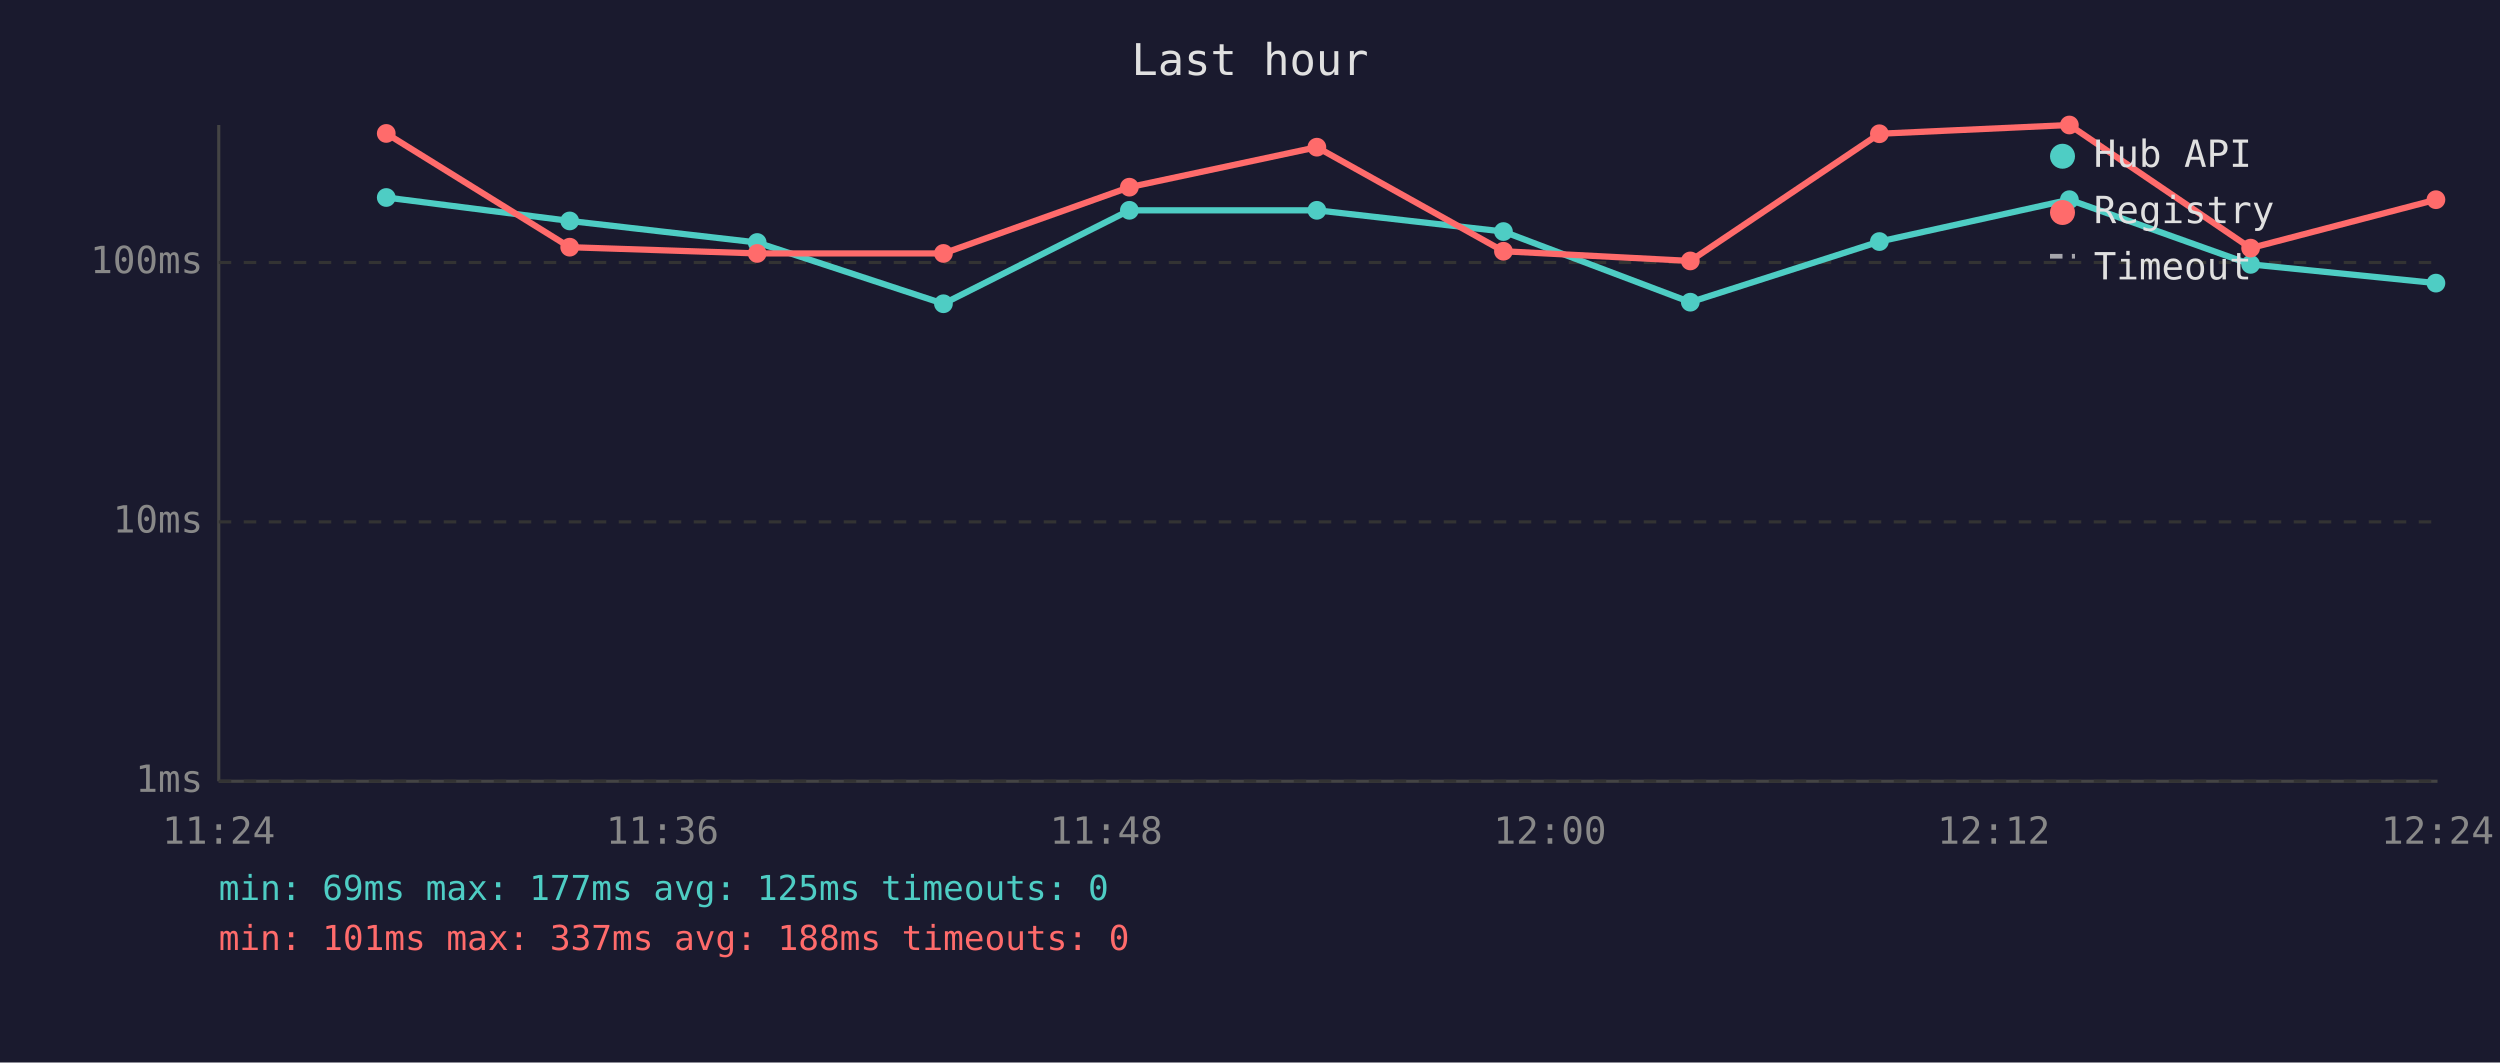
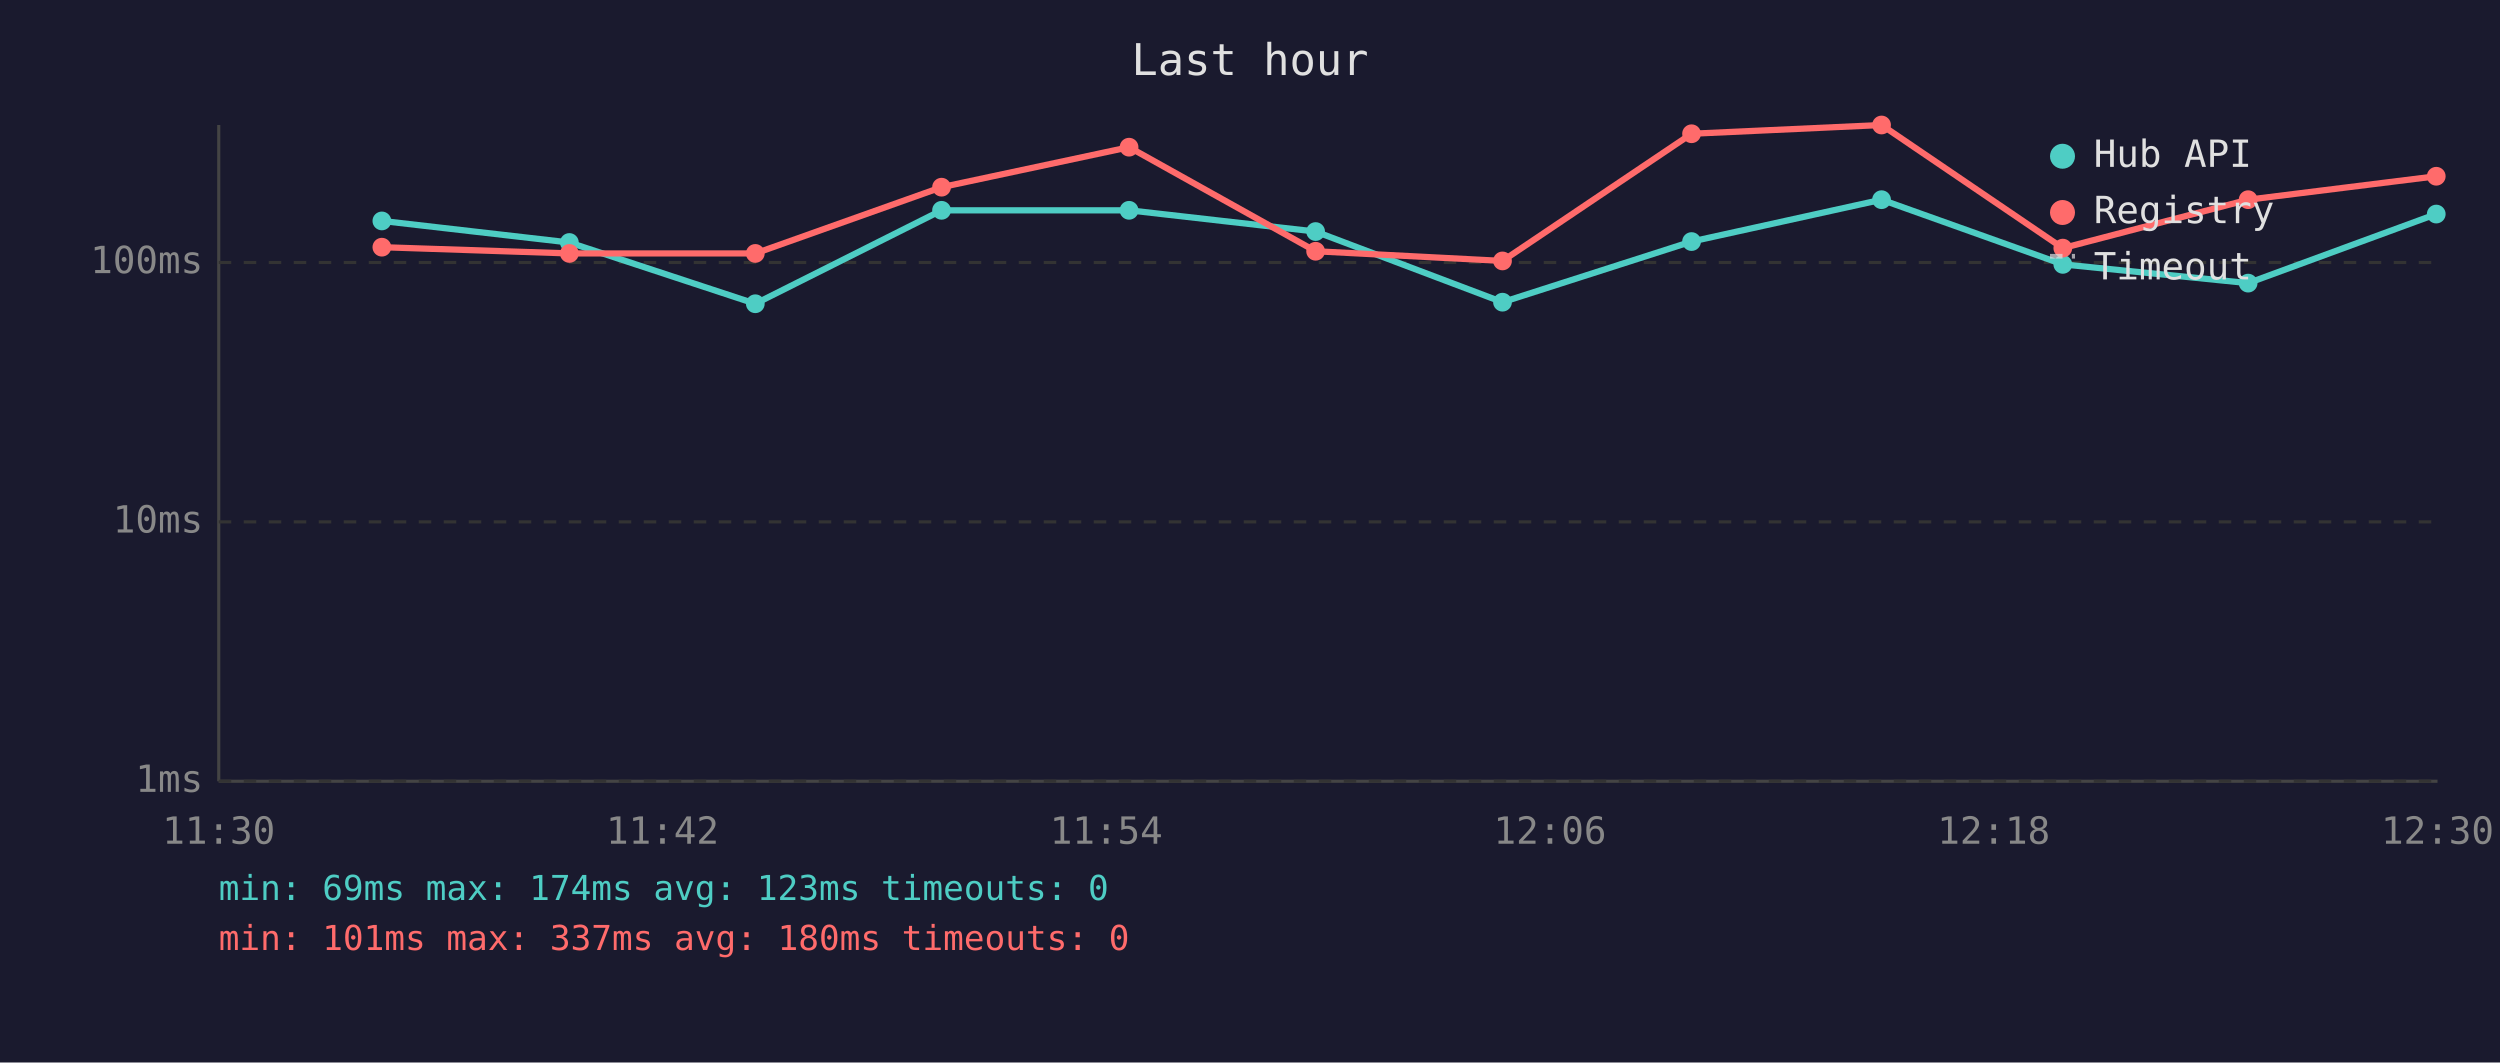
<svg xmlns="http://www.w3.org/2000/svg" viewBox="0 0 800 340" font-family="monospace" font-size="12">
  <rect width="800" height="340" fill="#1a1a2e" />
  <text x="400" y="24" fill="#e0e0e0" font-size="14" text-anchor="middle">Last hour</text>
  <line x1="70" y1="40" x2="70" y2="250" stroke="#444" stroke-width="1" />
  <line x1="70" y1="250" x2="780" y2="250" stroke="#444" stroke-width="1" />
  <line x1="70" y1="250" x2="780" y2="250" stroke="#333" stroke-width="1" stroke-dasharray="4" />
  <text x="65" y="250" fill="#888" text-anchor="end" dominant-baseline="middle">1ms</text>
  <line x1="70" y1="167" x2="780" y2="167" stroke="#333" stroke-width="1" stroke-dasharray="4" />
  <text x="65" y="167" fill="#888" text-anchor="end" dominant-baseline="middle">10ms</text>
  <line x1="70" y1="84" x2="780" y2="84" stroke="#333" stroke-width="1" stroke-dasharray="4" />
  <text x="65" y="84" fill="#888" text-anchor="end" dominant-baseline="middle">100ms</text>
-   <text x="70" y="270" fill="#888" text-anchor="middle">11:24</text>
-   <text x="212" y="270" fill="#888" text-anchor="middle">11:36</text>
-   <text x="354" y="270" fill="#888" text-anchor="middle">11:48</text>
-   <text x="496" y="270" fill="#888" text-anchor="middle">12:00</text>
-   <text x="638" y="270" fill="#888" text-anchor="middle">12:12</text>
-   <text x="780" y="270" fill="#888" text-anchor="middle">12:24</text>
-   <polyline points="123.6,63.2 182.3,70.7 242.3,77.6 301.9,97.2 361.4,67.3 421.4,67.3 481.1,74.1 540.9,96.7 601.4,77.3 662.2,63.9 720.2,84.6 779.5,90.6" fill="none" stroke="#4ecdc4" stroke-width="2" opacity="1" />
-   <circle cx="123.6" cy="63.2" r="3" fill="#4ecdc4" />
-   <circle cx="182.3" cy="70.7" r="3" fill="#4ecdc4" />
-   <circle cx="242.3" cy="77.6" r="3" fill="#4ecdc4" />
-   <circle cx="301.9" cy="97.2" r="3" fill="#4ecdc4" />
-   <circle cx="361.4" cy="67.3" r="3" fill="#4ecdc4" />
-   <circle cx="421.4" cy="67.3" r="3" fill="#4ecdc4" />
-   <circle cx="481.1" cy="74.1" r="3" fill="#4ecdc4" />
-   <circle cx="540.9" cy="96.7" r="3" fill="#4ecdc4" />
-   <circle cx="601.4" cy="77.3" r="3" fill="#4ecdc4" />
-   <circle cx="662.2" cy="63.9" r="3" fill="#4ecdc4" />
-   <circle cx="720.2" cy="84.6" r="3" fill="#4ecdc4" />
-   <circle cx="779.5" cy="90.6" r="3" fill="#4ecdc4" />
-   <polyline points="123.6,42.7 182.3,79.1 242.3,81.1 301.9,81.1 361.4,59.9 421.4,47.1 481.1,80.4 540.9,83.5 601.4,42.8 662.2,40.0 720.2,79.4 779.5,63.9" fill="none" stroke="#ff6b6b" stroke-width="2" opacity="1" />
-   <circle cx="123.6" cy="42.7" r="3" fill="#ff6b6b" />
-   <circle cx="182.3" cy="79.1" r="3" fill="#ff6b6b" />
-   <circle cx="242.3" cy="81.1" r="3" fill="#ff6b6b" />
-   <circle cx="301.9" cy="81.1" r="3" fill="#ff6b6b" />
-   <circle cx="361.4" cy="59.9" r="3" fill="#ff6b6b" />
-   <circle cx="421.4" cy="47.1" r="3" fill="#ff6b6b" />
-   <circle cx="481.1" cy="80.4" r="3" fill="#ff6b6b" />
-   <circle cx="540.9" cy="83.5" r="3" fill="#ff6b6b" />
-   <circle cx="601.4" cy="42.8" r="3" fill="#ff6b6b" />
-   <circle cx="662.2" cy="40.0" r="3" fill="#ff6b6b" />
-   <circle cx="720.2" cy="79.4" r="3" fill="#ff6b6b" />
-   <circle cx="779.5" cy="63.9" r="3" fill="#ff6b6b" />
+   <text x="70" y="270" fill="#888" text-anchor="middle">11:30</text>
+   <text x="212" y="270" fill="#888" text-anchor="middle">11:42</text>
+   <text x="354" y="270" fill="#888" text-anchor="middle">11:54</text>
+   <text x="496" y="270" fill="#888" text-anchor="middle">12:06</text>
+   <text x="638" y="270" fill="#888" text-anchor="middle">12:18</text>
+   <text x="780" y="270" fill="#888" text-anchor="middle">12:30</text>
+   <polyline points="122.2,70.7 182.2,77.6 241.7,97.2 301.3,67.3 361.3,67.3 421.0,74.1 480.8,96.7 541.3,77.3 602.1,63.9 660.1,84.6 719.4,90.6 779.6,68.5" fill="none" stroke="#4ecdc4" stroke-width="2" opacity="1" />
+   <circle cx="122.2" cy="70.7" r="3" fill="#4ecdc4" />
+   <circle cx="182.2" cy="77.6" r="3" fill="#4ecdc4" />
+   <circle cx="241.7" cy="97.2" r="3" fill="#4ecdc4" />
+   <circle cx="301.3" cy="67.3" r="3" fill="#4ecdc4" />
+   <circle cx="361.3" cy="67.3" r="3" fill="#4ecdc4" />
+   <circle cx="421.0" cy="74.1" r="3" fill="#4ecdc4" />
+   <circle cx="480.8" cy="96.7" r="3" fill="#4ecdc4" />
+   <circle cx="541.3" cy="77.3" r="3" fill="#4ecdc4" />
+   <circle cx="602.1" cy="63.9" r="3" fill="#4ecdc4" />
+   <circle cx="660.1" cy="84.6" r="3" fill="#4ecdc4" />
+   <circle cx="719.4" cy="90.6" r="3" fill="#4ecdc4" />
+   <circle cx="779.6" cy="68.5" r="3" fill="#4ecdc4" />
+   <polyline points="122.2,79.1 182.2,81.1 241.7,81.1 301.3,59.9 361.3,47.1 421.0,80.4 480.8,83.5 541.3,42.8 602.1,40.0 660.1,79.4 719.4,63.9 779.6,56.4" fill="none" stroke="#ff6b6b" stroke-width="2" opacity="1" />
+   <circle cx="122.2" cy="79.1" r="3" fill="#ff6b6b" />
+   <circle cx="182.2" cy="81.1" r="3" fill="#ff6b6b" />
+   <circle cx="241.7" cy="81.1" r="3" fill="#ff6b6b" />
+   <circle cx="301.3" cy="59.9" r="3" fill="#ff6b6b" />
+   <circle cx="361.3" cy="47.1" r="3" fill="#ff6b6b" />
+   <circle cx="421.0" cy="80.4" r="3" fill="#ff6b6b" />
+   <circle cx="480.8" cy="83.5" r="3" fill="#ff6b6b" />
+   <circle cx="541.3" cy="42.8" r="3" fill="#ff6b6b" />
+   <circle cx="602.1" cy="40.0" r="3" fill="#ff6b6b" />
+   <circle cx="660.1" cy="79.4" r="3" fill="#ff6b6b" />
+   <circle cx="719.4" cy="63.9" r="3" fill="#ff6b6b" />
+   <circle cx="779.6" cy="56.4" r="3" fill="#ff6b6b" />
  <circle cx="660" cy="50" r="4" fill="#4ecdc4" />
  <text x="670" y="50" fill="#e0e0e0" dominant-baseline="middle">Hub API</text>
  <circle cx="660" cy="68" r="4" fill="#ff6b6b" />
  <text x="670" y="68" fill="#e0e0e0" dominant-baseline="middle">Registry</text>
  <line x1="656" y1="82" x2="664" y2="82" stroke="#e0e0e0" stroke-width="1.5" stroke-dasharray="4,3" opacity="0.7" />
  <text x="670" y="86" fill="#e0e0e0" dominant-baseline="middle">Timeout</text>
-   <text x="70" y="288" fill="#4ecdc4" font-size="11">min: 69ms  max: 177ms  avg: 125ms  timeouts: 0</text>
-   <text x="70" y="304" fill="#ff6b6b" font-size="11">min: 101ms  max: 337ms  avg: 188ms  timeouts: 0</text>
+   <text x="70" y="288" fill="#4ecdc4" font-size="11">min: 69ms  max: 174ms  avg: 123ms  timeouts: 0</text>
+   <text x="70" y="304" fill="#ff6b6b" font-size="11">min: 101ms  max: 337ms  avg: 180ms  timeouts: 0</text>
</svg>
